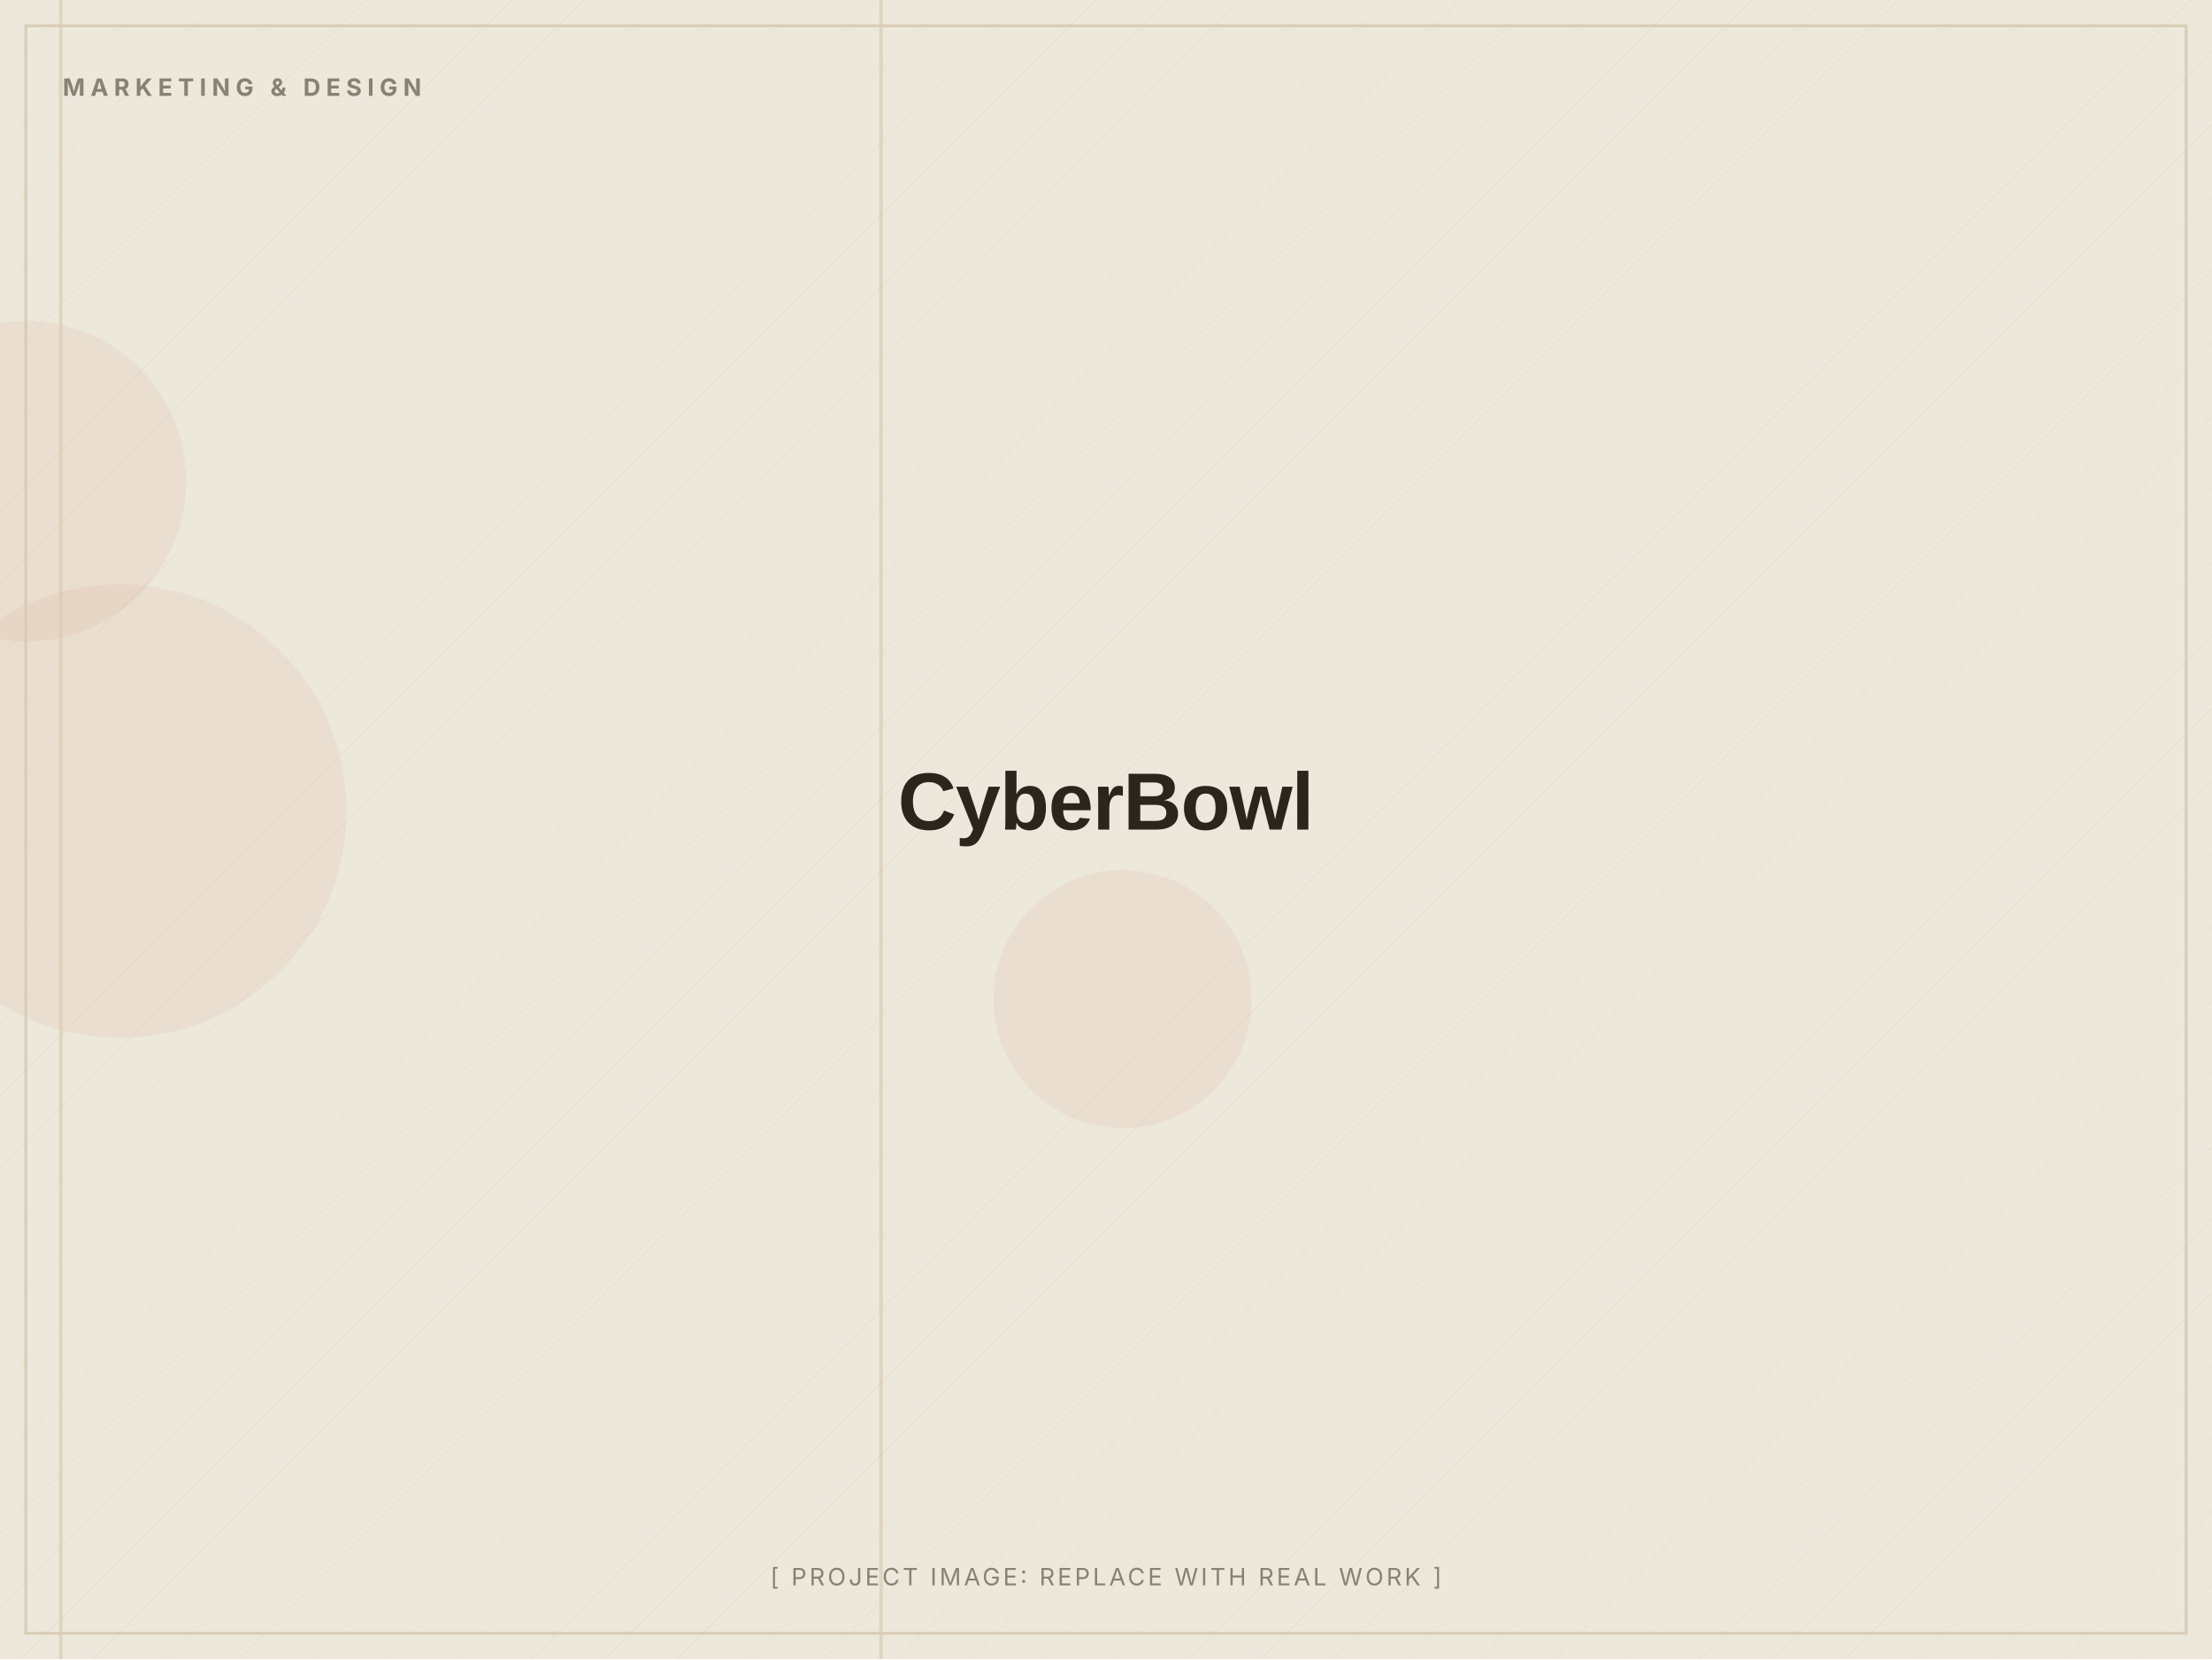
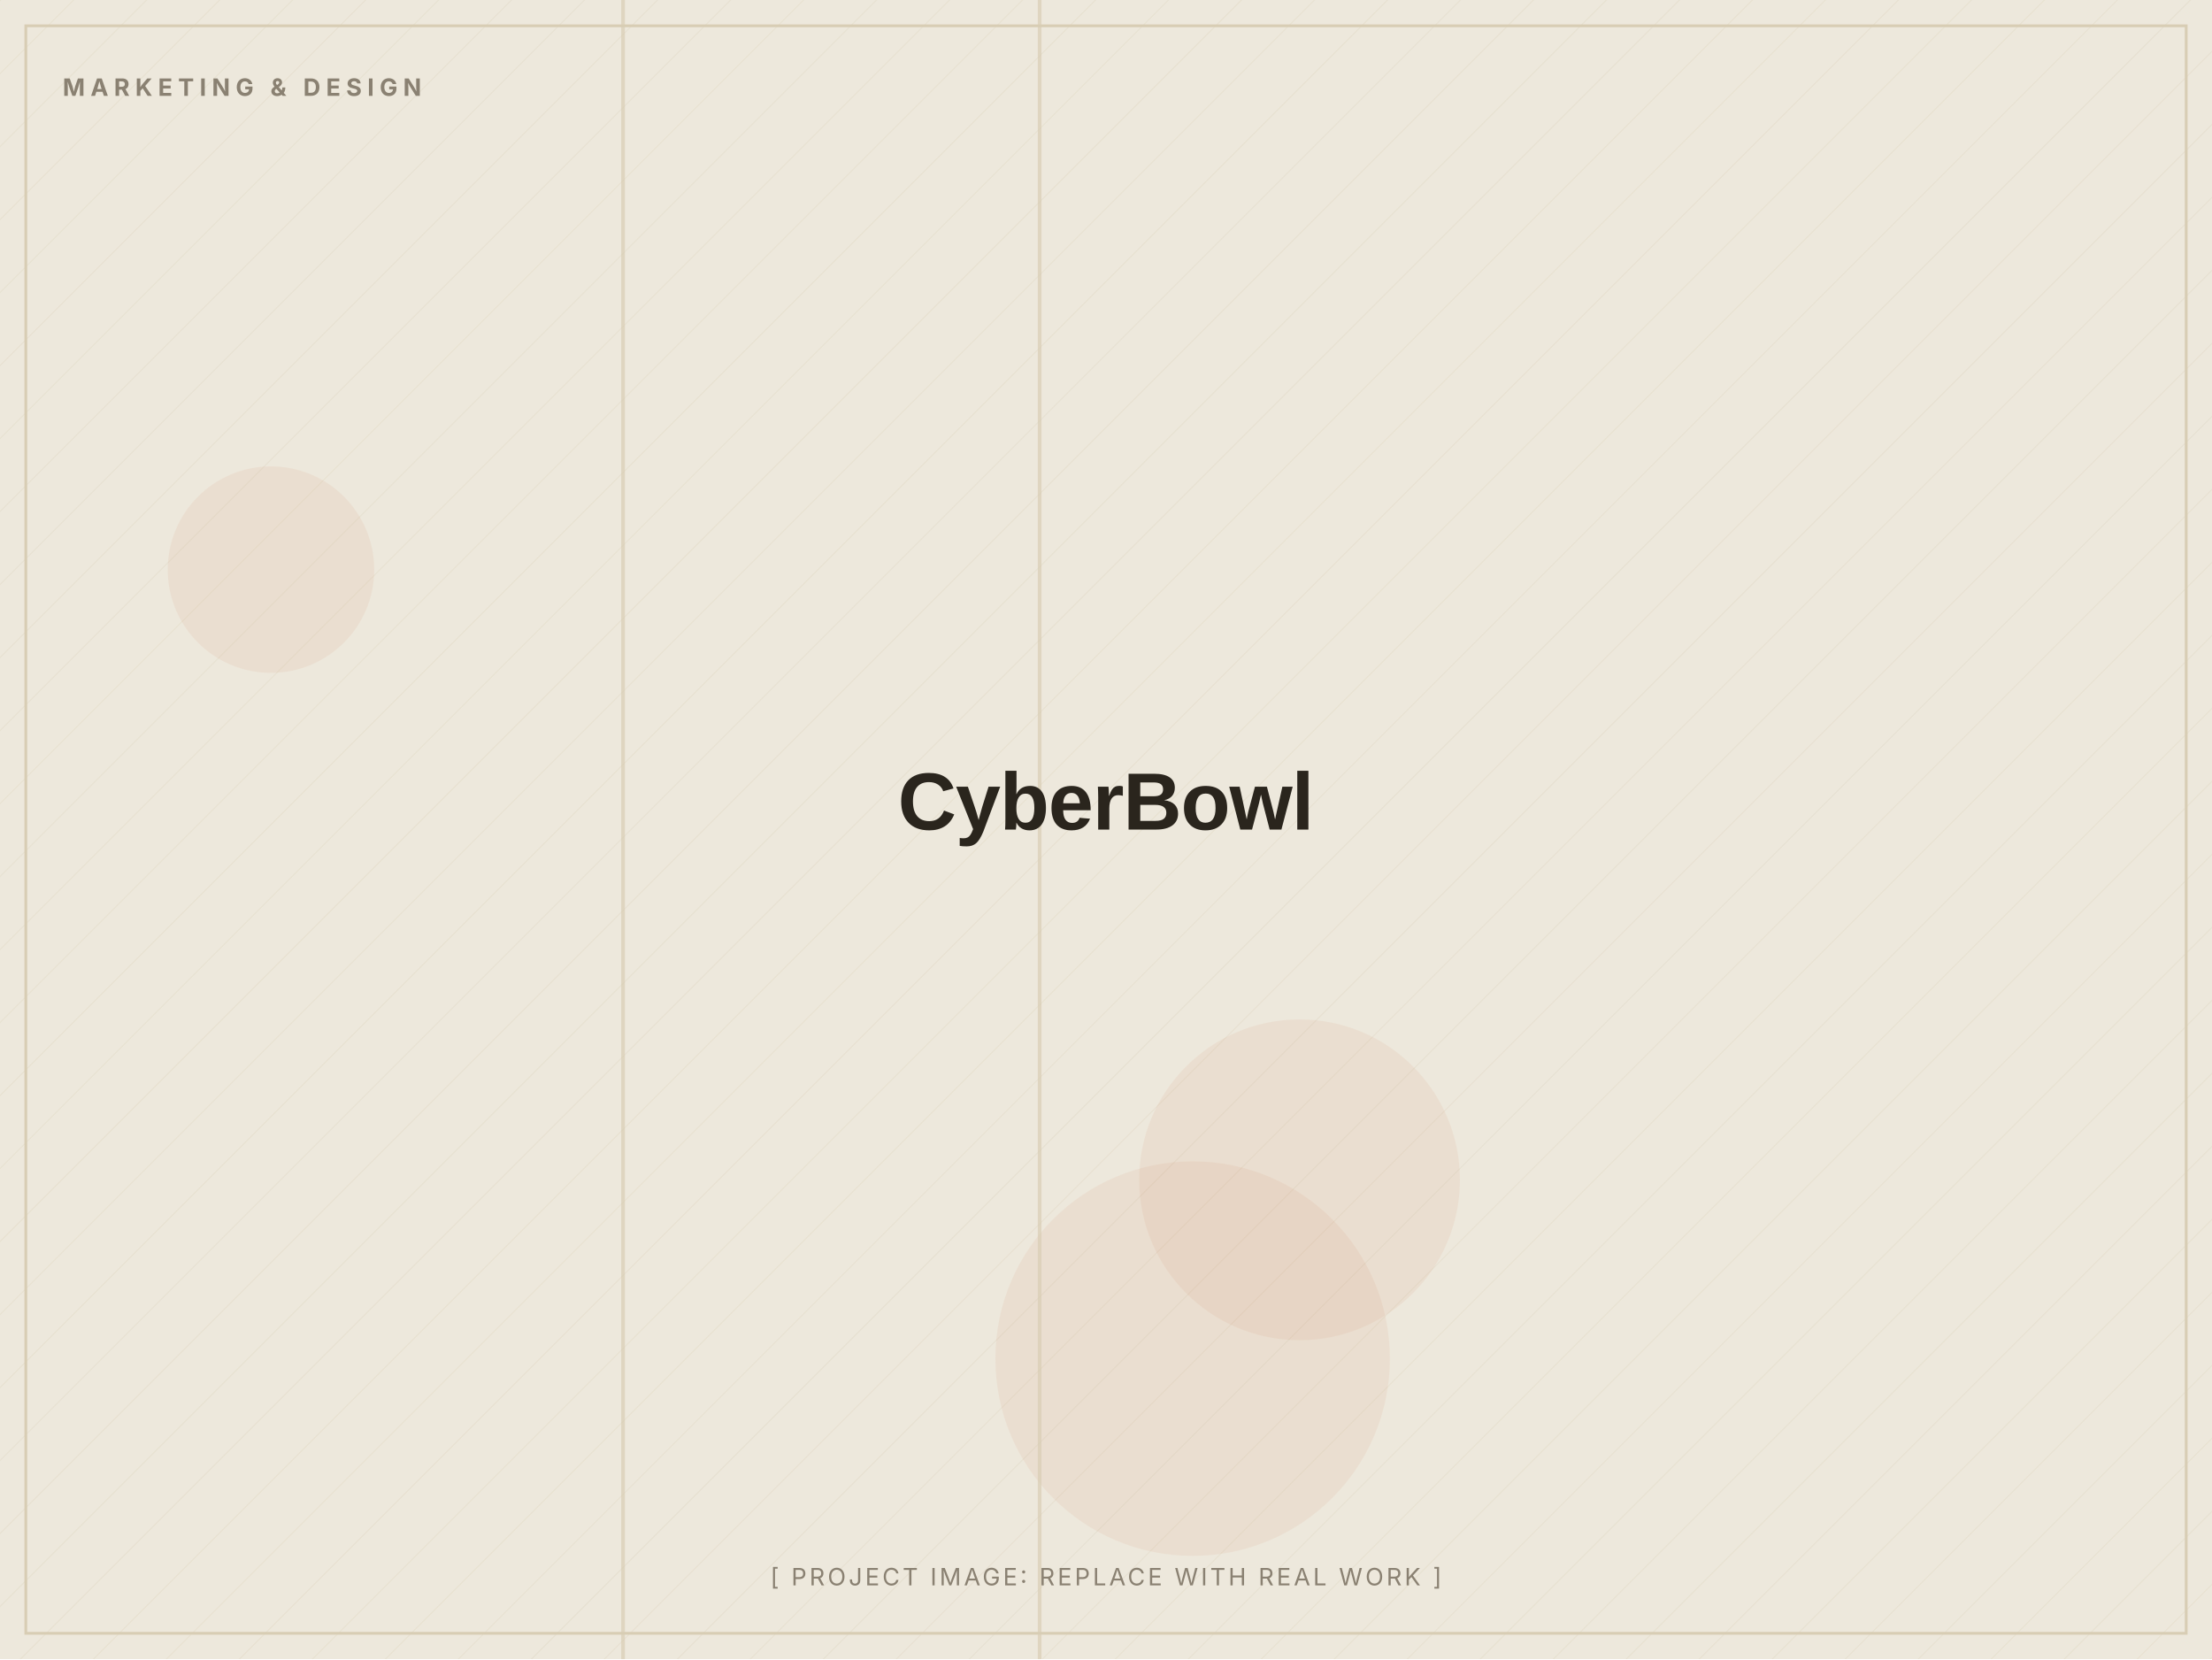
<svg xmlns="http://www.w3.org/2000/svg" width="1200" height="900" viewBox="0 0 1200 900" role="img" aria-label="CyberBowl (placeholder image)">
  <defs>
    <pattern id="d" width="28" height="28" patternUnits="userSpaceOnUse" patternTransform="rotate(45)">
      <line x1="0" y1="0" x2="0" y2="28" stroke="#D8CDB4" stroke-width="1" opacity="0.5" />
    </pattern>
  </defs>
  <rect width="1200" height="900" fill="#EDE8DC" />
  <rect width="1200" height="900" fill="url(#d)" opacity="0.55" />
-   <circle cx="65" cy="440" r="123" fill="#C2410C" opacity="0.06" />
-   <circle cx="14" cy="261" r="87" fill="#C2410C" opacity="0.06" />
-   <circle cx="609" cy="542" r="70" fill="#C2410C" opacity="0.06" />
-   <rect x="477" y="0" width="2" height="900" fill="#D8CDB4" opacity="0.7" />
-   <rect x="32" y="0" width="2" height="900" fill="#D8CDB4" opacity="0.7" />
+   <circle cx="147" cy="309" r="56" fill="#C2410C" opacity="0.06" />
+   <circle cx="705" cy="640" r="87" fill="#C2410C" opacity="0.06" />
+   <circle cx="647" cy="737" r="107" fill="#C2410C" opacity="0.06" />
+   <rect x="563" y="0" width="2" height="900" fill="#D8CDB4" opacity="0.7" />
+   <rect x="337" y="0" width="2" height="900" fill="#D8CDB4" opacity="0.7" />
  <rect x="14" y="14" width="1172" height="872" fill="none" stroke="#D8CDB4" stroke-width="1.5" />
  <text x="34" y="52" font-family="Inter, Arial, sans-serif" font-weight="700" font-size="13" letter-spacing="3" fill="#8A8172">MARKETING &amp; DESIGN</text>
  <text x="600.0" y="450.0" text-anchor="middle" font-family="Archivo, Arial, sans-serif" font-weight="800" font-size="44" letter-spacing="-0.5" fill="#2A251D">CyberBowl</text>
  <text x="600.0" y="860" text-anchor="middle" font-family="Inter, Arial, sans-serif" font-size="13" letter-spacing="1.5" fill="#8A8172">[ PROJECT IMAGE: REPLACE WITH REAL WORK ]</text>
</svg>
